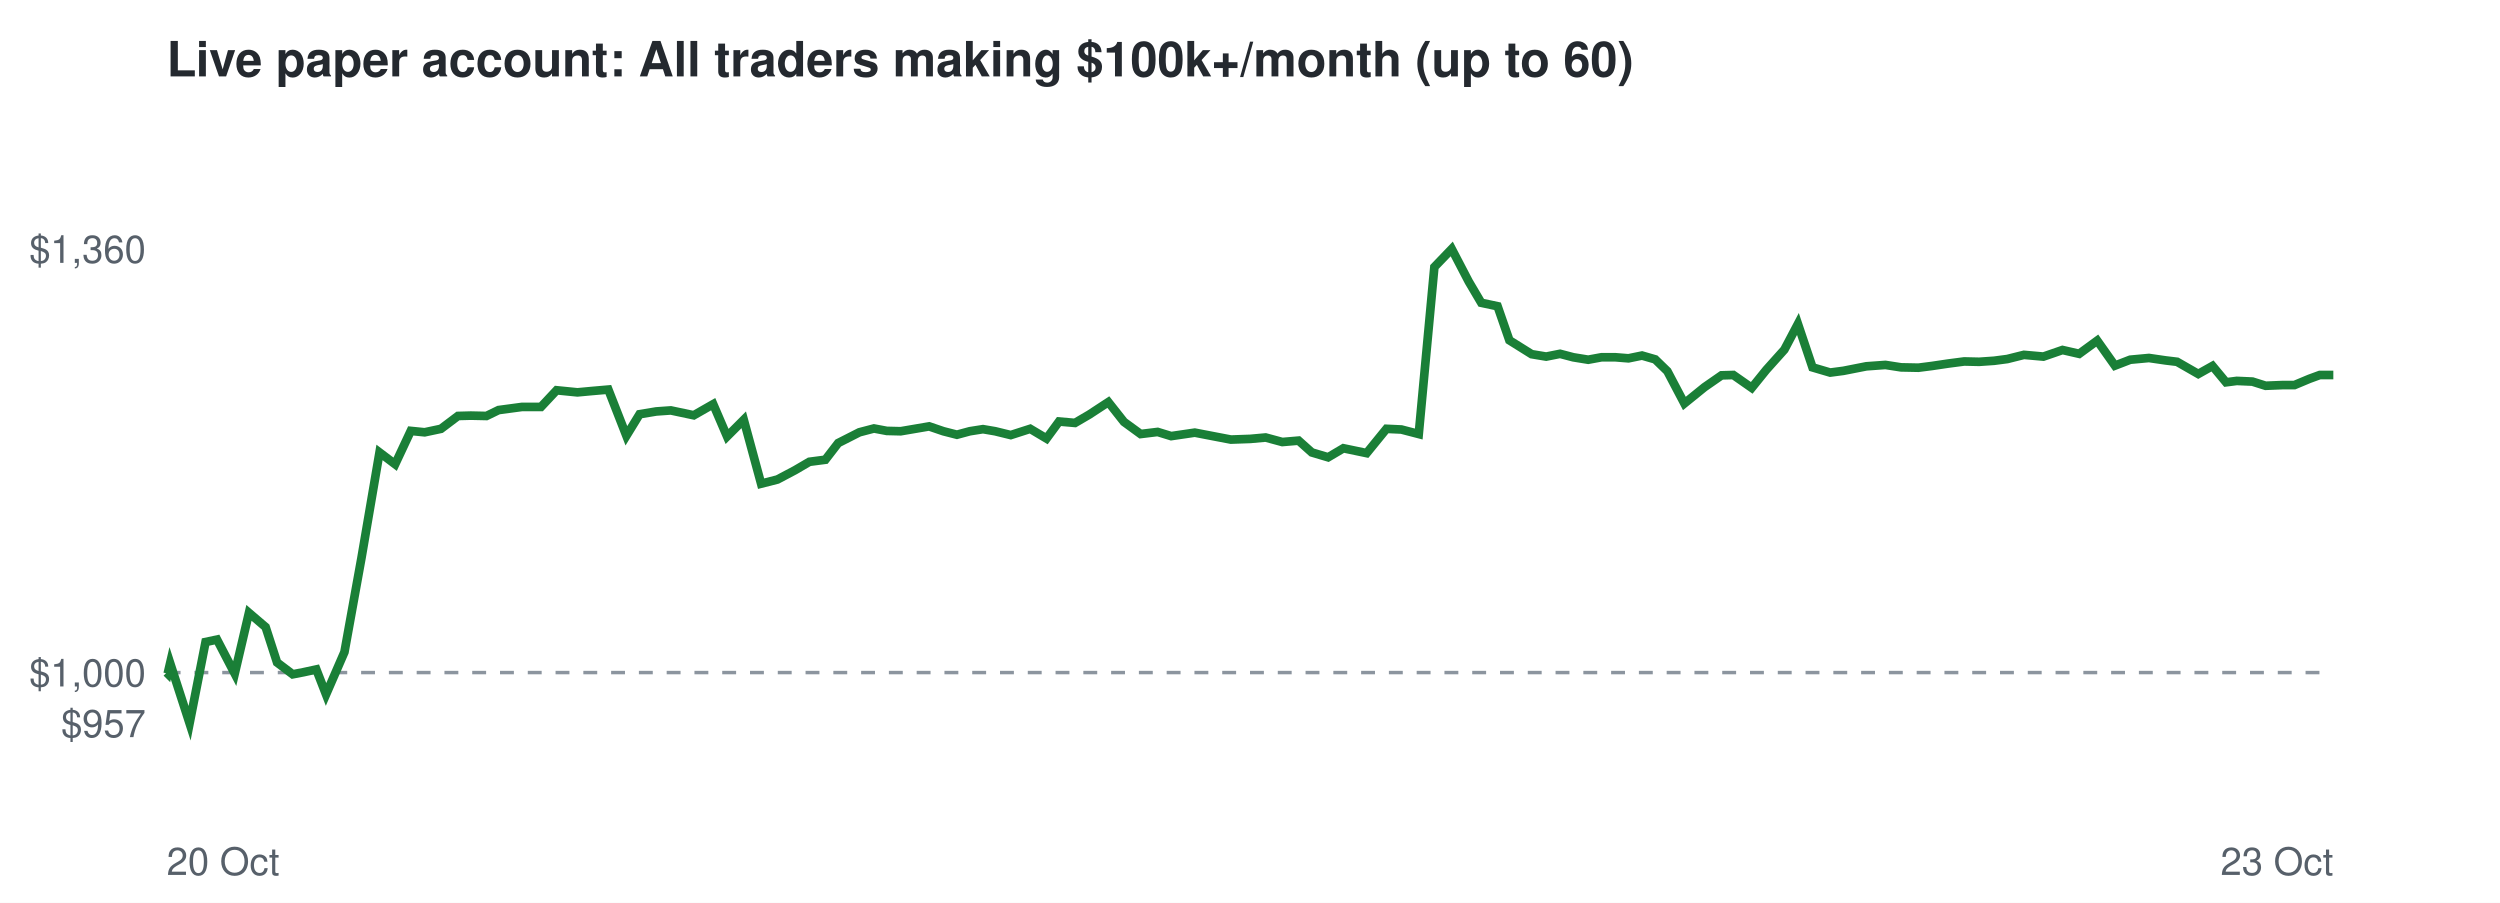
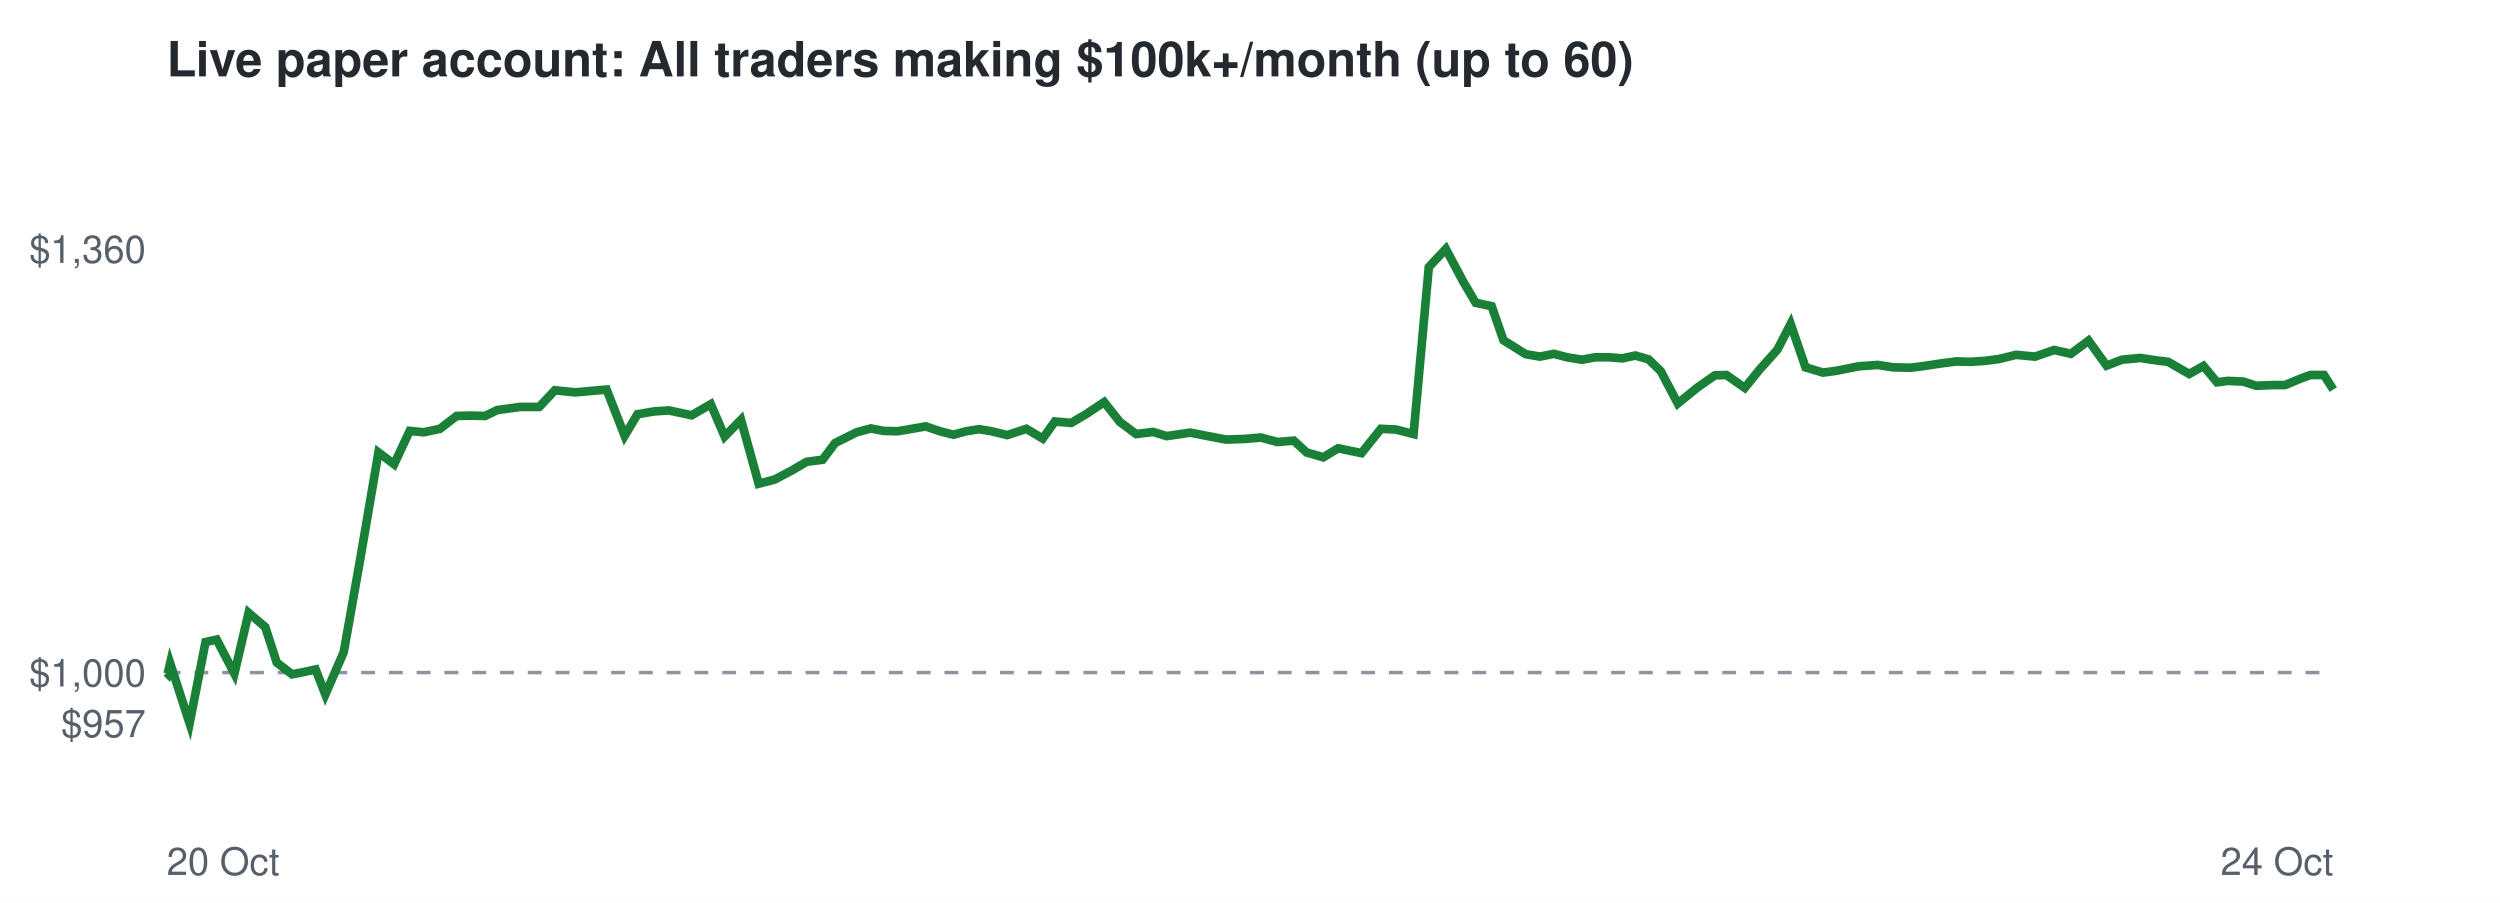
<svg xmlns="http://www.w3.org/2000/svg" viewBox="0 0 720 260" font-family="Helvetica,Arial,sans-serif">
  <rect width="720" height="260" fill="#ffffff" />
  <text x="48" y="22" font-size="14" font-weight="bold" fill="#24292f">Live paper account: All traders making $100k+/month (up to 60)</text>
  <line x1="48" x2="672" y1="193.7" y2="193.7" stroke="#8c959f" stroke-dasharray="4 4" />
  <text x="42" y="212.3" font-size="11" text-anchor="end" fill="#57606a">$957</text>
  <text x="42" y="197.7" font-size="11" text-anchor="end" fill="#57606a">$1,000</text>
  <text x="42" y="75.7" font-size="11" text-anchor="end" fill="#57606a">$1,360</text>
  <text x="48" y="252" font-size="11" fill="#57606a">20 Oct</text>
-   <text x="672" y="252" font-size="11" text-anchor="end" fill="#57606a">23 Oct</text>
-   <polyline points="48.0,193.7 48.3,194.0 49.0,191.0 54.6,208.3 59.2,184.9 62.5,184.2 67.6,194.0 71.7,176.5 76.5,180.6 79.8,190.8 84.3,194.2 87.4,193.6 91.1,192.8 93.9,200.0 99.2,187.8 104.1,160.7 109.3,130.3 113.8,133.7 118.3,124.1 122.3,124.5 127.0,123.5 131.9,119.8 135.6,119.7 140.1,119.8 143.6,118.1 150.3,117.2 155.8,117.2 160.3,112.4 166.3,113.0 170.6,112.6 175.2,112.2 180.4,125.5 184.2,119.3 189.0,118.5 193.2,118.2 199.8,119.6 205.4,116.4 209.4,125.7 214.2,120.9 219.2,139.3 223.9,138.1 229.0,135.4 233.1,133.0 237.7,132.4 241.4,127.6 247.5,124.5 251.7,123.4 255.4,124.1 259.4,124.2 263.5,123.5 267.6,122.8 271.7,124.2 275.6,125.2 279.3,124.2 283.1,123.6 286.6,124.2 291.1,125.3 296.7,123.5 301.4,126.3 305.0,121.4 309.6,121.8 313.7,119.4 319.2,115.8 323.7,121.5 328.5,125.0 333.4,124.4 337.3,125.6 344.1,124.6 349.8,125.7 354.5,126.6 360.1,126.4 364.5,126.0 369.3,127.3 374.0,126.9 377.8,130.3 382.5,131.7 386.9,129.1 393.6,130.5 399.3,123.5 403.6,123.7 408.6,125.0 413.1,76.9 418.1,71.7 423.0,81.1 426.6,87.2 431.3,88.2 434.7,98.0 441.1,102.0 445.3,102.7 449.3,101.9 453.1,102.9 457.4,103.6 461.2,102.9 465.3,102.9 469.0,103.2 472.9,102.4 476.7,103.5 480.2,106.9 485.1,116.2 490.9,111.5 495.8,108.1 499.2,108.0 504.5,111.7 508.7,106.5 513.9,100.7 517.8,93.3 522.0,105.8 527.1,107.3 530.9,106.8 537.5,105.5 543.0,105.1 547.5,105.8 552.5,105.9 556.4,105.4 561.1,104.7 565.7,104.1 570.0,104.2 574.3,103.9 578.1,103.4 582.9,102.2 588.5,102.7 594.0,100.8 598.8,101.9 604.0,98.1 609.1,105.3 613.5,103.6 618.9,103.1 623.7,103.8 627.0,104.2 633.1,107.7 637.2,105.4 641.1,110.1 644.2,109.7 648.7,109.9 652.5,111.1 657.4,110.9 660.8,110.9 665.1,109.1 668.1,108.0 672.0,108.0" fill="none" stroke="#1a7f37" stroke-width="2.5" />
+   <text x="672" y="252" font-size="11" text-anchor="end" fill="#57606a">24 Oct</text>
+   <polyline points="48.0,193.7 48.3,194.0 49.0,191.0 54.6,208.3 59.2,184.9 62.4,184.2 67.5,194.0 71.6,176.5 76.4,180.6 79.7,190.8 84.1,194.2 87.2,193.6 90.9,192.8 93.7,200.0 99.0,187.8 103.8,160.7 109.0,130.3 113.5,133.7 118.0,124.1 122.0,124.5 126.7,123.5 131.5,119.8 135.3,119.7 139.7,119.8 143.2,118.1 149.8,117.2 155.3,117.2 159.8,112.4 165.7,113.0 170.1,112.6 174.7,112.2 179.9,125.5 183.6,119.3 188.3,118.5 192.6,118.2 199.2,119.6 204.7,116.4 208.7,125.7 213.4,120.9 218.5,139.3 223.1,138.1 228.2,135.4 232.3,133.0 236.9,132.4 240.5,127.6 246.7,124.5 250.8,123.4 254.5,124.1 258.5,124.2 262.6,123.5 266.6,122.8 270.7,124.2 274.6,125.2 278.3,124.2 282.0,123.6 285.5,124.2 290.1,125.3 295.6,123.5 300.3,126.3 303.8,121.4 308.5,121.8 312.6,119.4 318.0,115.8 322.5,121.5 327.2,125.0 332.1,124.4 336.0,125.6 342.8,124.6 348.4,125.7 353.1,126.6 358.7,126.4 363.1,126.0 367.9,127.3 372.6,126.9 376.3,130.3 381.1,131.7 385.4,129.1 392.1,130.5 397.7,123.5 402.0,123.7 407.1,125.0 411.5,76.9 416.4,71.7 421.4,81.1 425.0,87.2 429.6,88.2 433.0,98.0 439.4,102.0 443.5,102.7 447.5,101.9 451.3,102.9 455.6,103.6 459.4,102.9 463.5,102.9 467.2,103.2 471.0,102.4 474.8,103.5 478.3,106.9 483.2,116.2 489.0,111.5 493.9,108.1 497.2,108.0 502.5,111.7 506.7,106.5 511.9,100.7 515.7,93.3 520.0,105.8 525.0,107.3 528.8,106.8 535.3,105.5 540.8,105.1 545.3,105.8 550.3,105.9 554.2,105.4 558.8,104.7 563.4,104.1 567.7,104.2 571.9,103.9 575.7,103.4 580.6,102.2 586.1,102.7 591.6,100.8 596.4,101.9 601.5,98.1 606.7,105.3 611.1,103.6 616.4,103.1 621.1,103.8 624.4,104.2 630.5,107.7 634.6,105.4 638.5,110.1 641.6,109.7 646.1,109.9 649.8,111.1 654.7,110.9 658.1,110.9 662.4,109.1 665.4,108.0 669.3,108.0 672.0,112.2" fill="none" stroke="#1a7f37" stroke-width="2.5" />
</svg>
